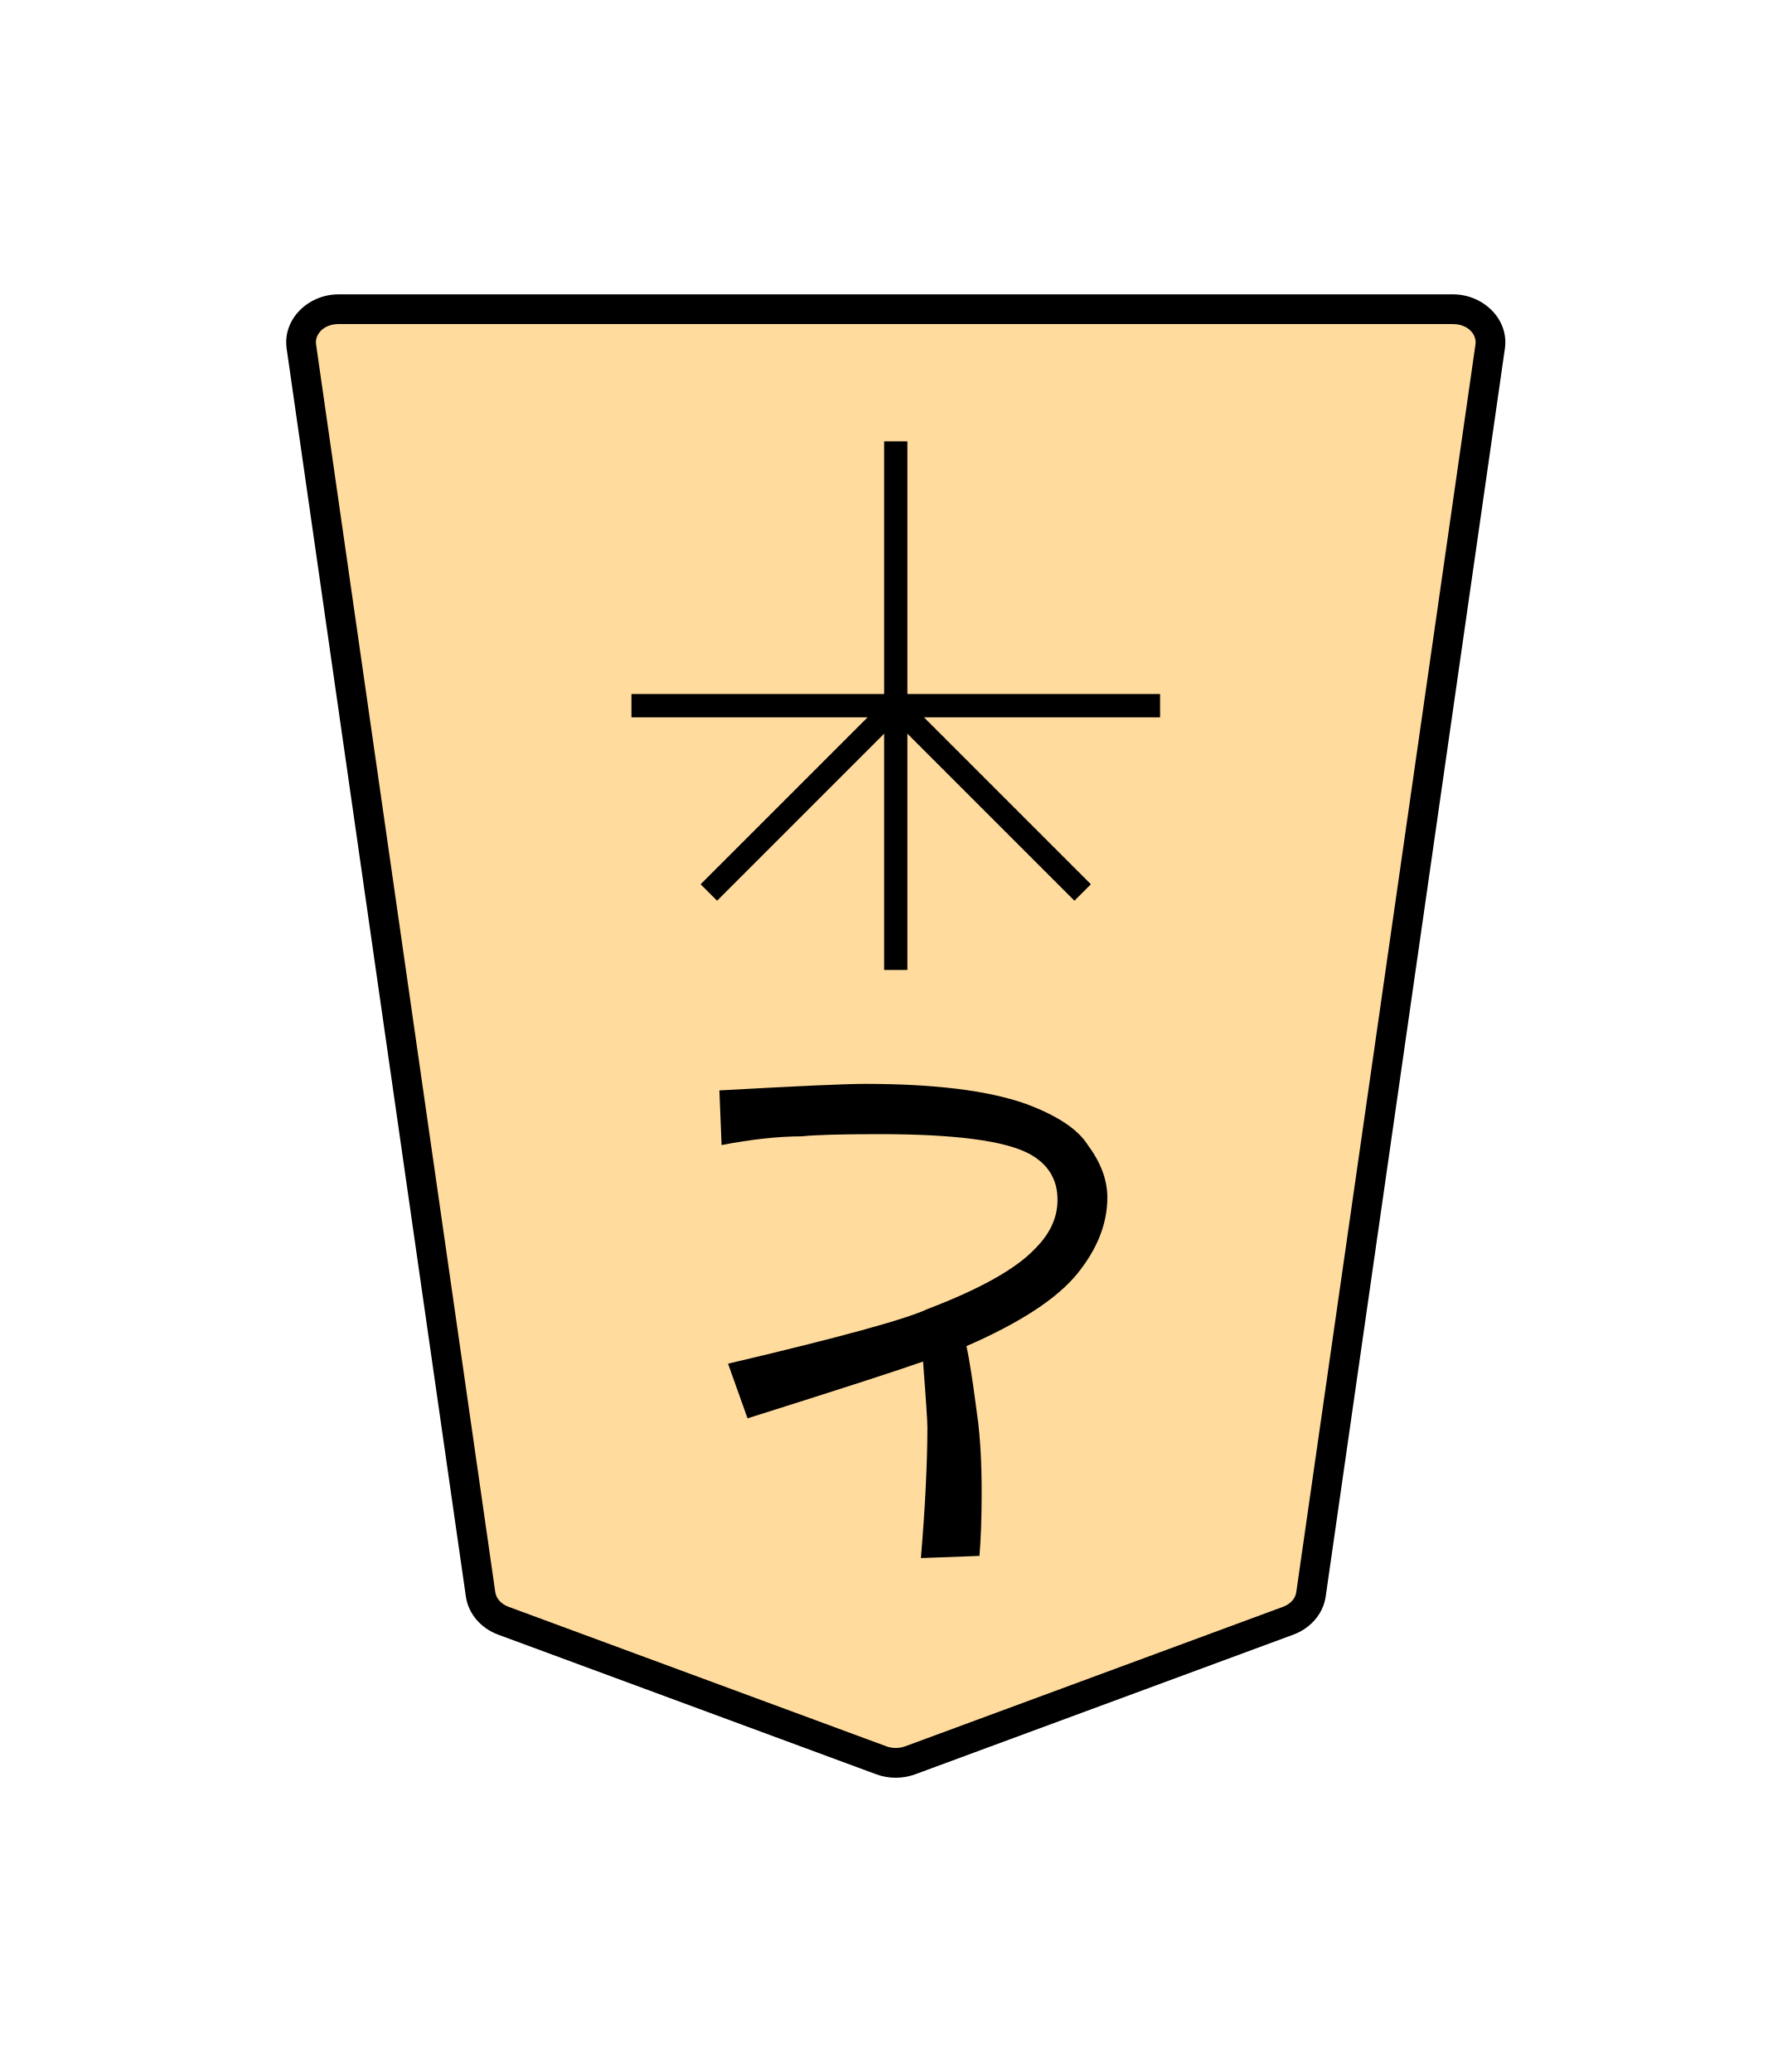
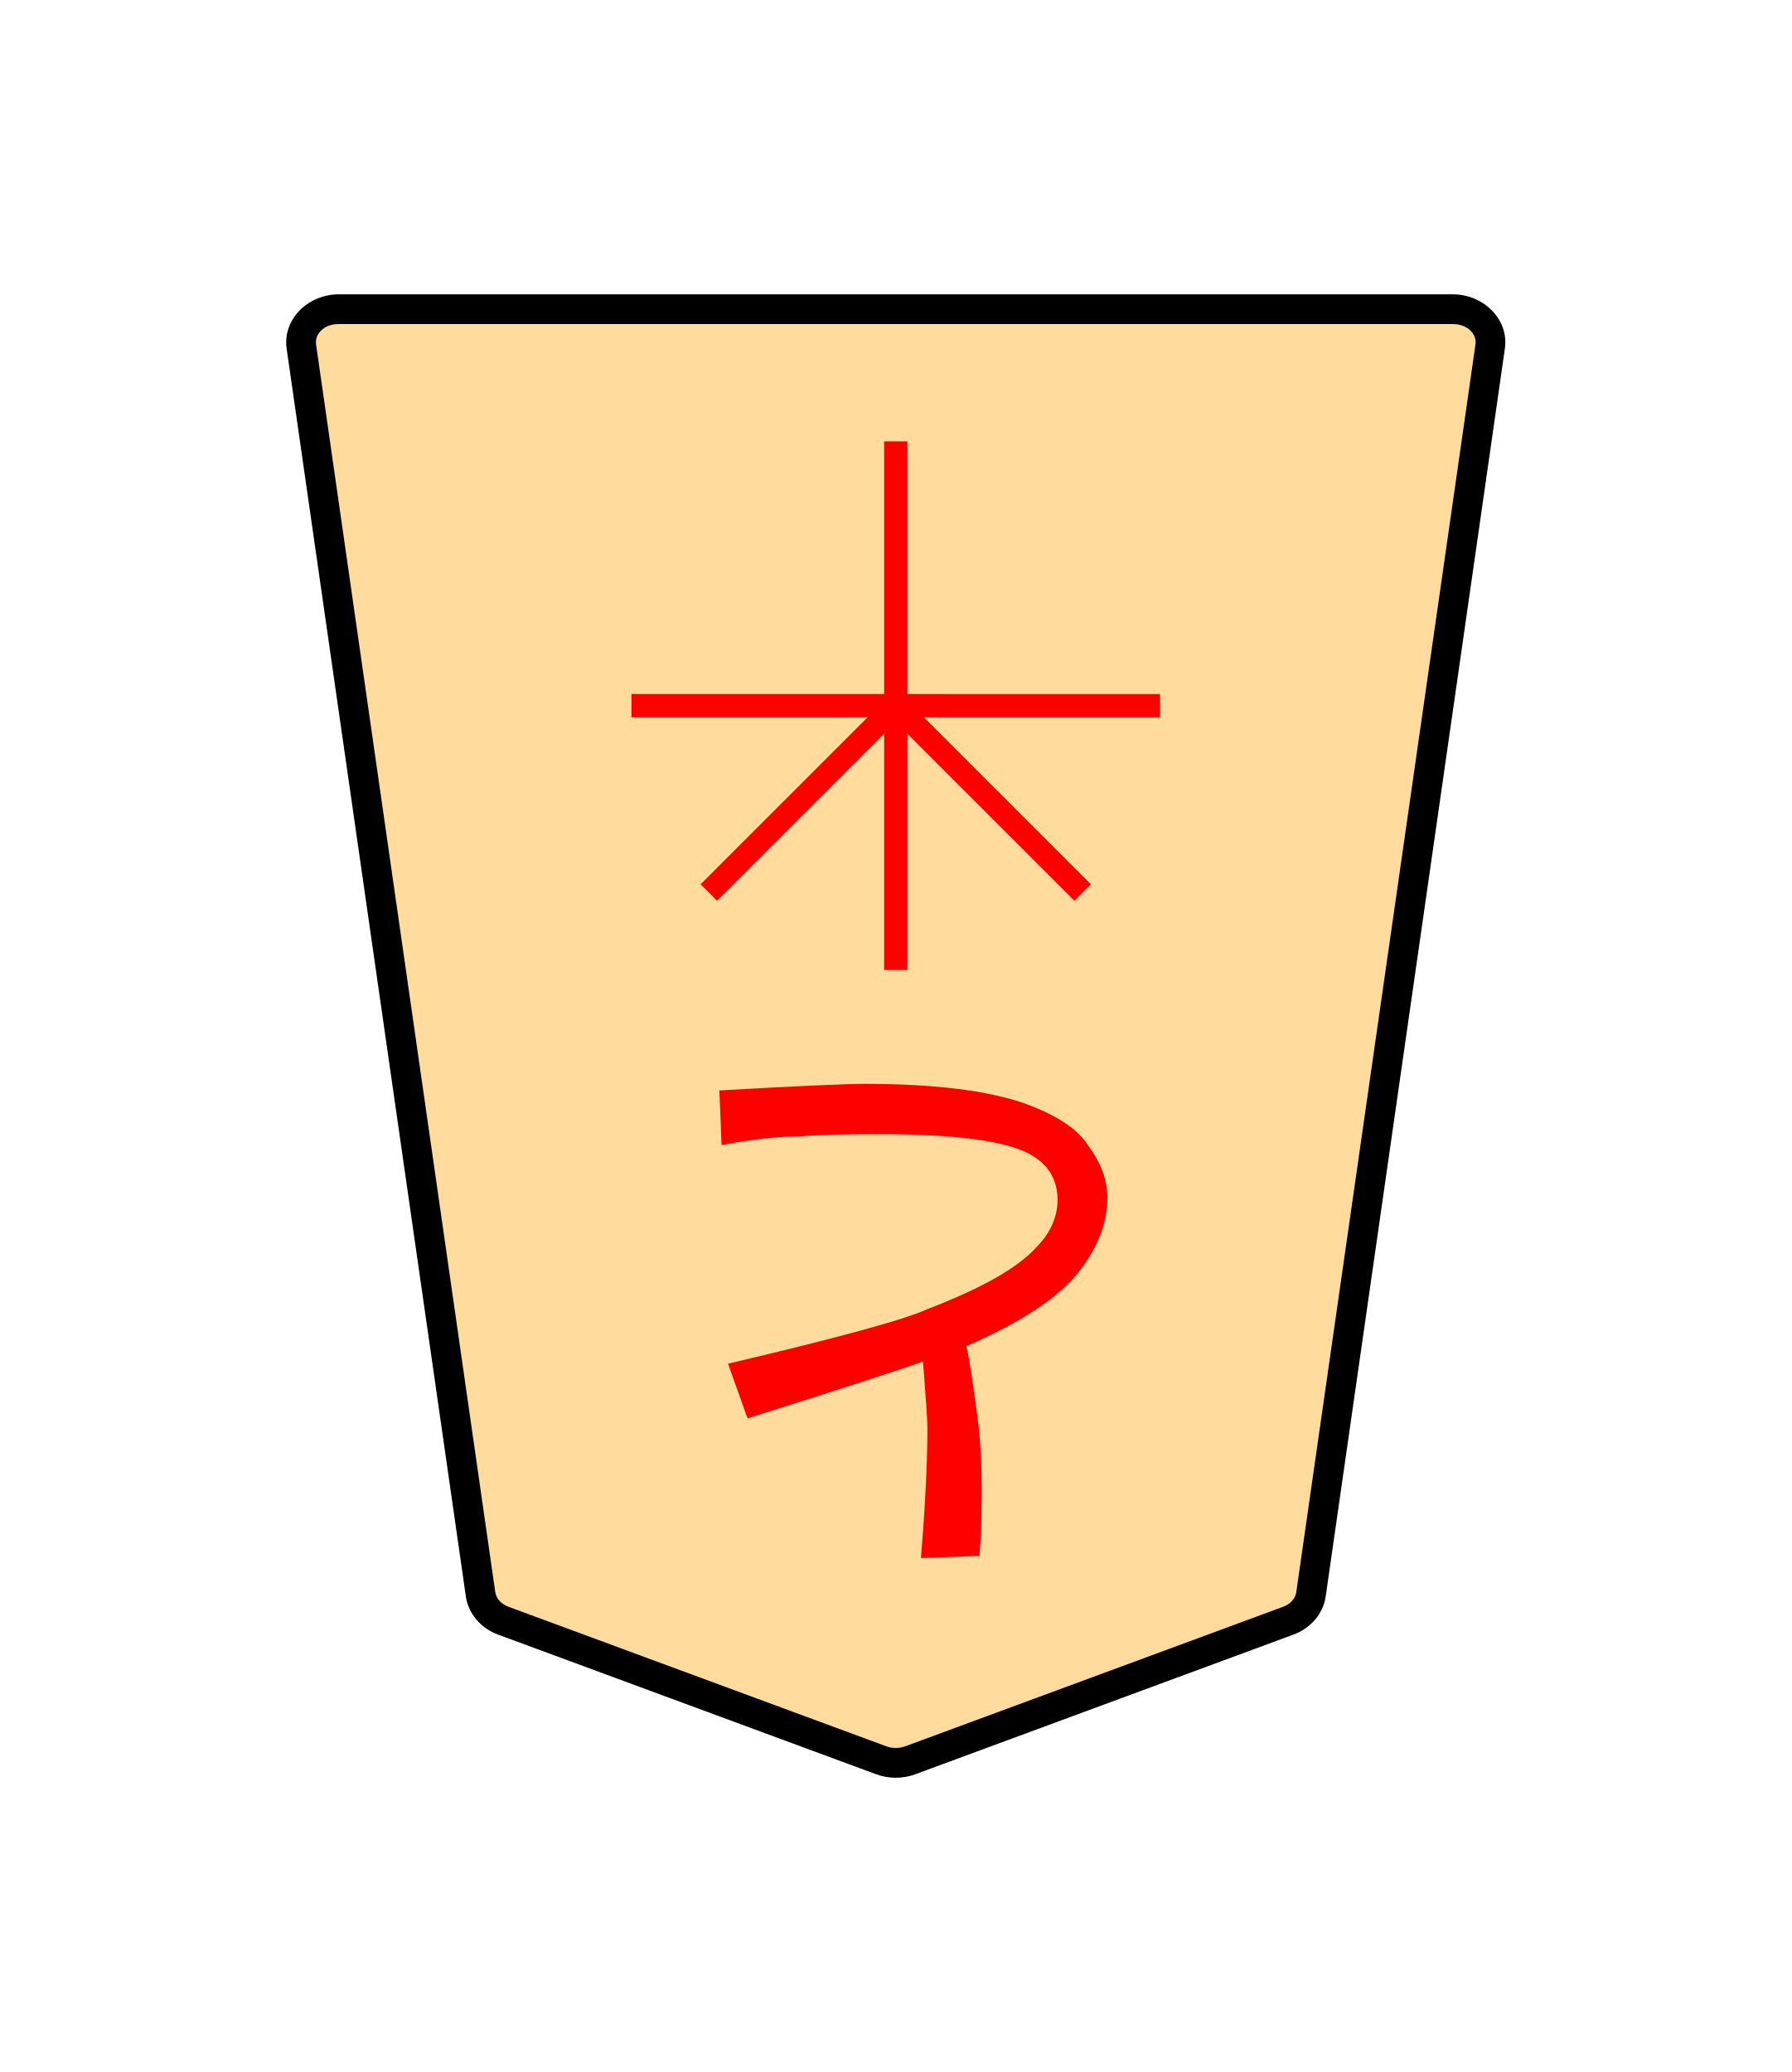
<svg xmlns="http://www.w3.org/2000/svg" width="27.117mm" height="31.359mm" viewBox="0 0 27.117 31.359" version="1.1" id="svg1">
  <defs id="defs1">
-     <clipPath clipPathUnits="userSpaceOnUse" id="clipPath1350">
-       <path d="M 0,2834.646 H 2834.646 V 0 H 0 Z" transform="translate(-101.8765,-1470.752)" id="path1350" />
+     <clipPath clipPathUnits="userSpaceOnUse" id="clipPath1350-4">
+       <path d="M 0,2834.646 H 2834.646 V 0 H 0 Z" transform="translate(-101.8765,-1470.752)" id="path1350-2" />
    </clipPath>
  </defs>
-   <g id="layer1">
-     <g id="path1349" clip-path="url(#clipPath1350)" transform="matrix(-0.3527778,0,0,0.3527778,7.616275,24.52856)">
-       <path style="color:#000000;fill:#ffdb9d;stroke-miterlimit:10;-inkscape-stroke:none" d="m 0,0 -16.217,5.989 c -0.397,0.146 -0.844,0.146 -1.241,0 L -33.674,0 c -0.531,-0.196 -0.903,-0.628 -0.975,-1.131 l -7.687,-53.534 c -0.122,-0.848 0.627,-1.599 1.595,-1.599 h 23.904 23.903 c 0.969,0 1.717,0.751 1.596,1.599 L 0.975,-1.131 C 0.902,-0.628 0.531,-0.196 0,0" id="path2" />
-       <path style="color:#000000;fill:#000000 icc-color(sRGB-IEC61966-2, 0.1, 0, 0, 0);stroke-miterlimit:10;-inkscape-stroke:none" d="m -40.74,-56.902 c -1.298,0 -2.409,1.063 -2.227,2.328 l 7.686,53.533 c 0.108,0.757 0.661,1.371 1.387,1.639 l 16.217,5.99 c 0.543,0.2 1.139,0.2 1.682,0 L 0.221,0.598 C 0.947,0.33 1.496,-0.283 1.605,-1.039 L 9.293,-54.574 c 0.18,-1.264 -0.928,-2.328 -2.227,-2.328 H -16.838 Z m 0,1.275 h 23.902 23.904 c 0.639,0 1.026,0.439 0.965,0.871 l -7.688,53.533 c -0.036,0.25 -0.229,0.501 -0.564,0.625 L -16.438,5.391 c -0.251,0.092 -0.548,0.092 -0.799,0 h -0.002 l -16.215,-5.988 c -0.336,-0.124 -0.529,-0.374 -0.564,-0.623 l -7.688,-53.535 c -0.062,-0.431 0.327,-0.871 0.965,-0.871 z" id="path3" />
-     </g>
-     <path style="fill:#ff0000 icc-color(sRGB-IEC61966-2, 0.1, 1, 0, 0);stroke-width:0.354" d="m 13.97,20.606 q -0.558,0.198 -2.657,0.86 l -0.295,-0.827 q 2.526,-0.595 3.018,-0.827 1.214,-0.463 1.64,-0.926 0.328,-0.331 0.328,-0.728 0,-0.463 -0.426,-0.695 -0.558,-0.298 -2.263,-0.298 -0.886,0 -1.181,0.033 -0.525,0 -1.214,0.132 l -0.033,-0.827 q 1.771,-0.099 2.198,-0.099 1.574,0 2.427,0.298 0.722,0.265 0.951,0.628 0.295,0.397 0.295,0.794 0,0.595 -0.459,1.158 -0.459,0.562 -1.673,1.091 0.066,0.298 0.164,1.058 0.066,0.463 0.066,1.158 0,0.562 -0.033,0.959 l -0.886,0.033 q 0.098,-1.191 0.098,-1.984 0,-0.132 -0.066,-0.992 z" id="text1350" aria-label="と" />
-     <path style="color:#000000;fill:#ff0000 icc-color(sRGB-IEC61966-2, 0.1, 1, 0, 0);stroke-width:0.353;stroke-miterlimit:10;-inkscape-stroke:none" d="M 13.732,6.68 V 14.68 H 13.38 V 6.68 Z" id="path1451" />
-     <path style="color:#000000;fill:#ff0000 icc-color(sRGB-IEC61966-2, 0.1, 1, 0, 0);stroke-width:0.353;stroke-miterlimit:10;-inkscape-stroke:none" d="m 17.556,10.504 v 0.353 H 9.556 v -0.353 z" id="path1453" />
-     <path style="color:#000000;fill:#ff0000 icc-color(sRGB-IEC61966-2, 0.1, 1, 0, 0);stroke-width:0.353;stroke-miterlimit:10;-inkscape-stroke:none" d="m 13.681,10.555 2.828,2.828 -0.249,0.249 -2.828,-2.828 z" id="path1455" />
-     <path style="color:#000000;fill:#ff0000 icc-color(sRGB-IEC61966-2, 0.1, 1, 0, 0);stroke-width:0.353;stroke-miterlimit:10;-inkscape-stroke:none" d="m 13.431,10.555 0.249,0.249 -2.828,2.828 -0.249,-0.249 z" id="path1457" />
+   <g id="path1349" clip-path="url(#clipPath1350-4)" transform="matrix(-0.3527778,0,0,0.3527778,7.616261,24.52851)">
+     <path style="color:#000000;fill:#ffdb9d;stroke-miterlimit:10;-inkscape-stroke:none" d="m 0,0 -16.217,5.989 c -0.397,0.146 -0.844,0.146 -1.241,0 L -33.674,0 c -0.531,-0.196 -0.903,-0.628 -0.975,-1.131 l -7.687,-53.534 c -0.122,-0.848 0.627,-1.599 1.595,-1.599 h 23.904 23.903 c 0.969,0 1.717,0.751 1.596,1.599 L 0.975,-1.131 C 0.902,-0.628 0.531,-0.196 0,0" id="path3" />
+     <path style="color:#000000;fill:#000000 icc-color(sRGB-IEC61966-2, 0.1, 0, 0, 0);stroke-miterlimit:10;-inkscape-stroke:none" d="m -40.74,-56.902 c -1.298,0 -2.409,1.063 -2.227,2.328 l 7.686,53.533 c 0.108,0.757 0.661,1.371 1.387,1.639 l 16.217,5.99 c 0.543,0.2 1.139,0.2 1.682,0 L 0.221,0.598 C 0.947,0.33 1.496,-0.283 1.605,-1.039 L 9.293,-54.574 c 0.18,-1.264 -0.928,-2.328 -2.227,-2.328 H -16.838 Z m 0,1.275 h 23.902 23.904 c 0.639,0 1.026,0.439 0.965,0.871 l -7.688,53.533 c -0.036,0.25 -0.229,0.501 -0.564,0.625 L -16.438,5.391 c -0.251,0.092 -0.548,0.092 -0.799,0 h -0.002 l -16.215,-5.988 c -0.336,-0.124 -0.529,-0.374 -0.564,-0.623 l -7.688,-53.535 c -0.062,-0.431 0.327,-0.871 0.965,-0.871 z" id="path4" />
  </g>
+   <path style="fill:#ff0000;stroke-width:0.354" d="m 13.97,20.606 q -0.558,0.198 -2.657,0.86 l -0.295,-0.827 q 2.526,-0.595 3.018,-0.827 1.214,-0.463 1.64,-0.926 0.328,-0.331 0.328,-0.728 0,-0.463 -0.426,-0.695 -0.558,-0.298 -2.263,-0.298 -0.886,0 -1.181,0.033 -0.525,0 -1.214,0.132 l -0.033,-0.827 q 1.771,-0.099 2.198,-0.099 1.574,0 2.427,0.298 0.722,0.265 0.951,0.628 0.295,0.397 0.295,0.794 0,0.595 -0.459,1.158 -0.459,0.562 -1.673,1.091 0.066,0.298 0.164,1.058 0.066,0.463 0.066,1.158 0,0.562 -0.033,0.959 l -0.886,0.033 q 0.098,-1.191 0.098,-1.984 0,-0.132 -0.066,-0.992 z" id="text1350" aria-label="と" />
+   <path style="color:#000000;fill:#ff0000;stroke-width:0.353;stroke-miterlimit:10;-inkscape-stroke:none" d="M 13.732,6.68 V 14.68 H 13.38 V 6.68 Z" id="path1451" />
+   <path style="color:#000000;fill:#ff0000;stroke-width:0.353;stroke-miterlimit:10;-inkscape-stroke:none" d="M 17.556,10.504 V 10.856 H 9.556 v -0.353 z" id="path1453" />
+   <path style="color:#000000;fill:#ff0000;stroke-width:0.353;stroke-miterlimit:10;-inkscape-stroke:none" d="m 13.681,10.555 2.828,2.828 -0.249,0.249 -2.828,-2.828 z" id="path1455" />
+   <path style="color:#000000;fill:#ff0000;stroke-width:0.353;stroke-miterlimit:10;-inkscape-stroke:none" d="m 13.431,10.555 0.249,0.249 -2.828,2.828 -0.249,-0.249 z" id="path1457" />
</svg>
